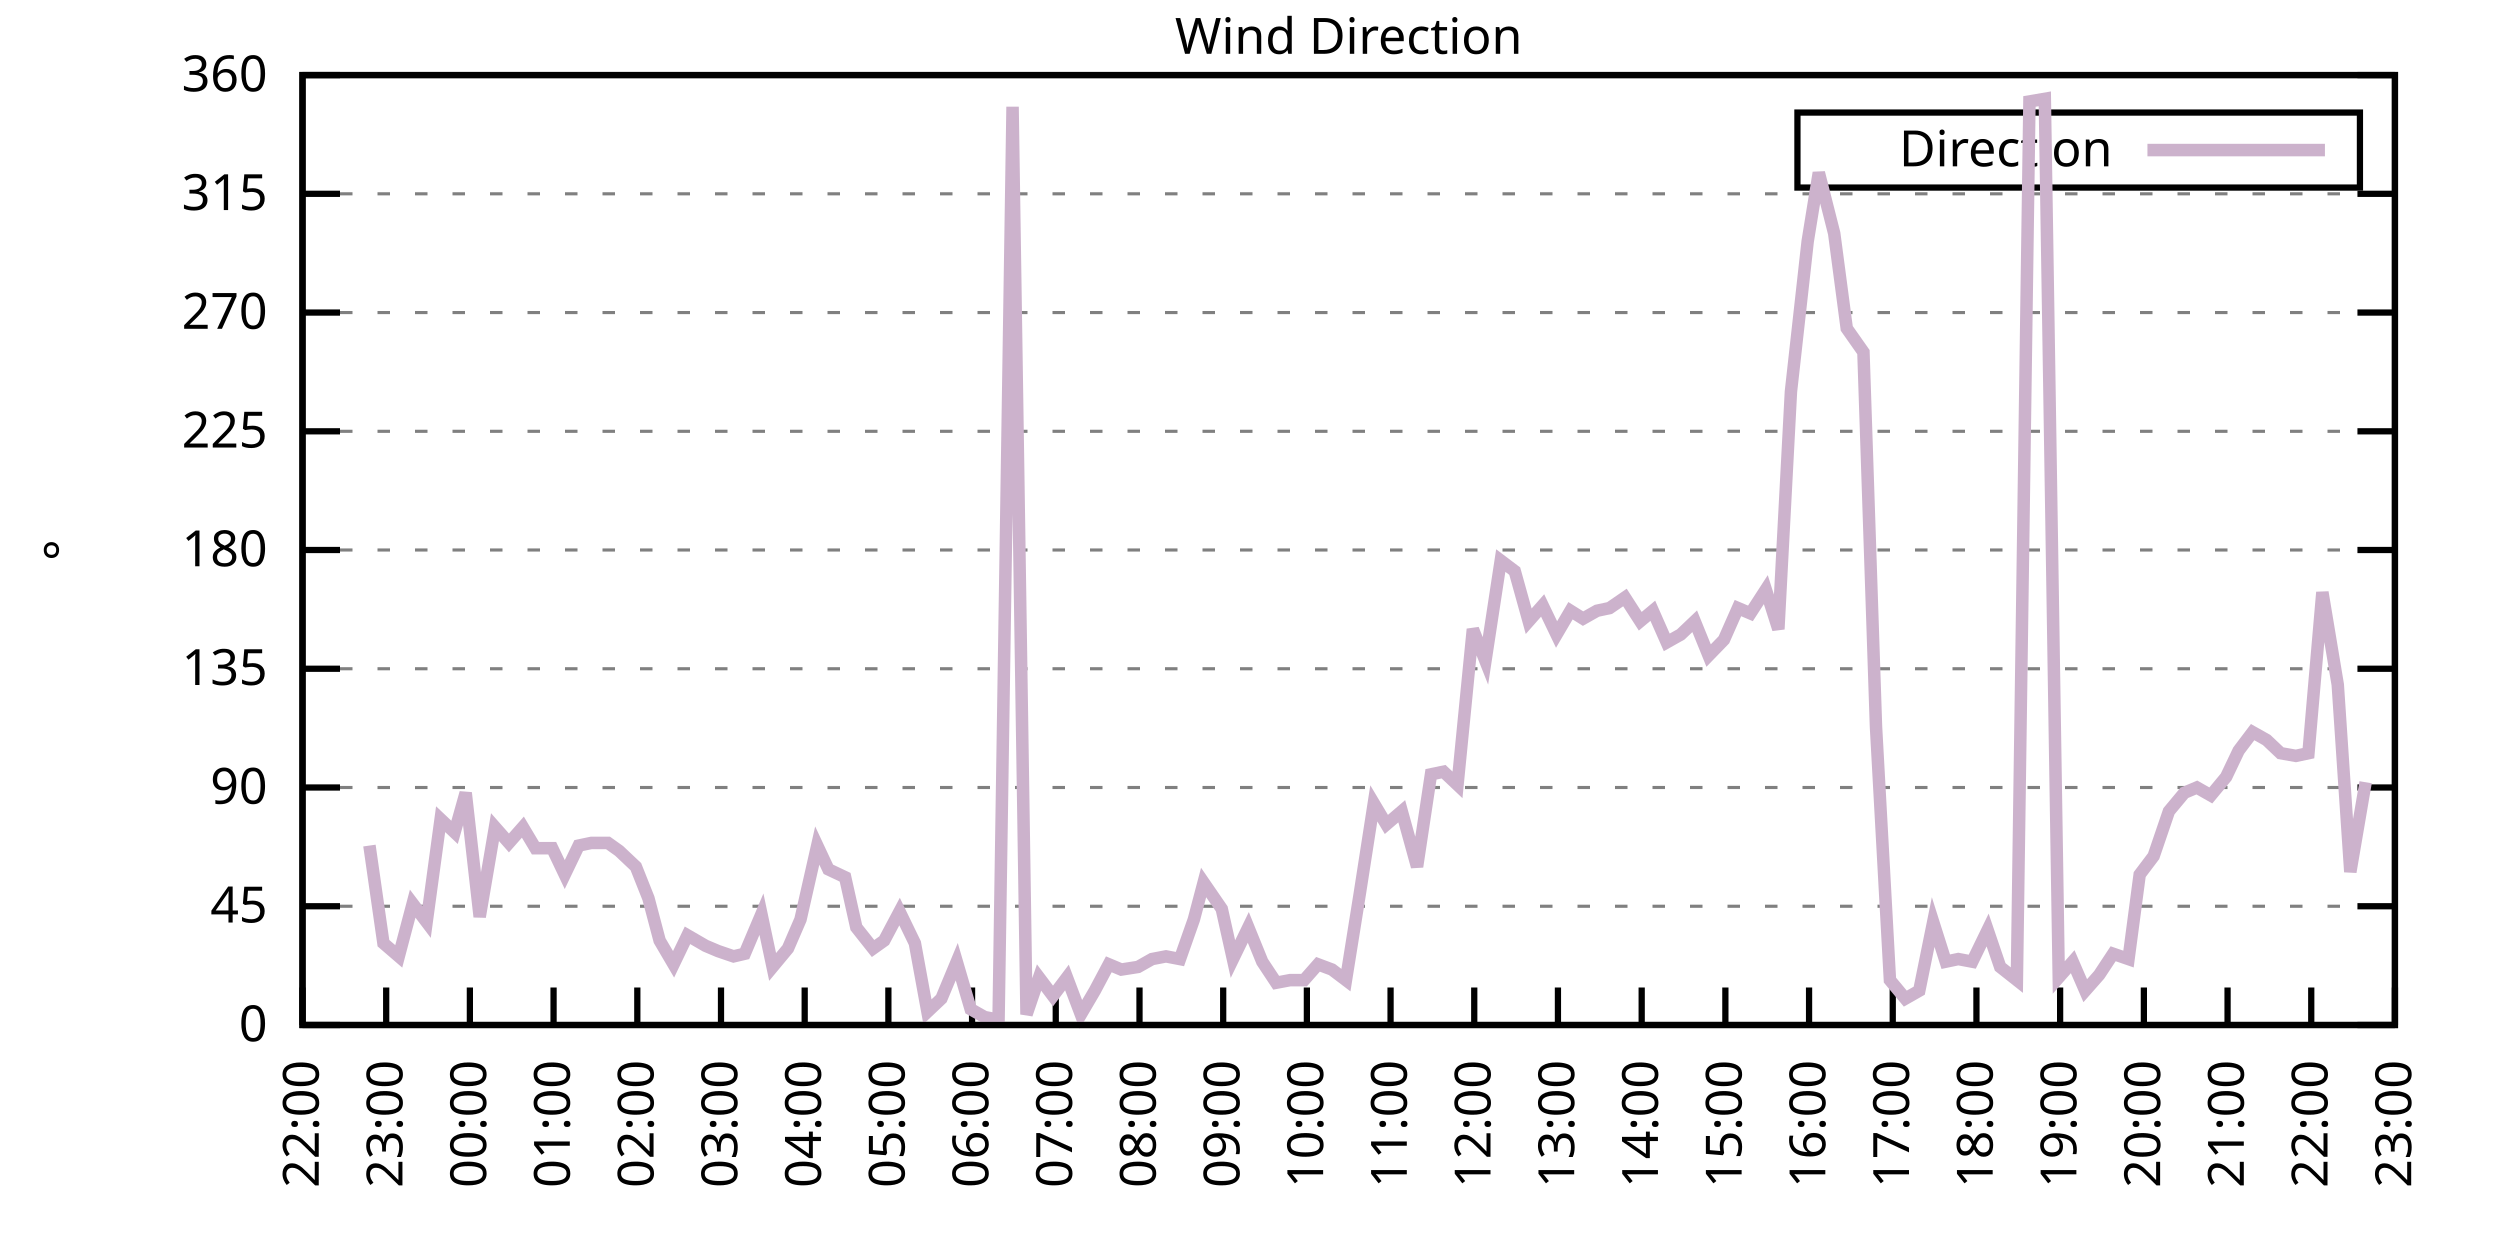
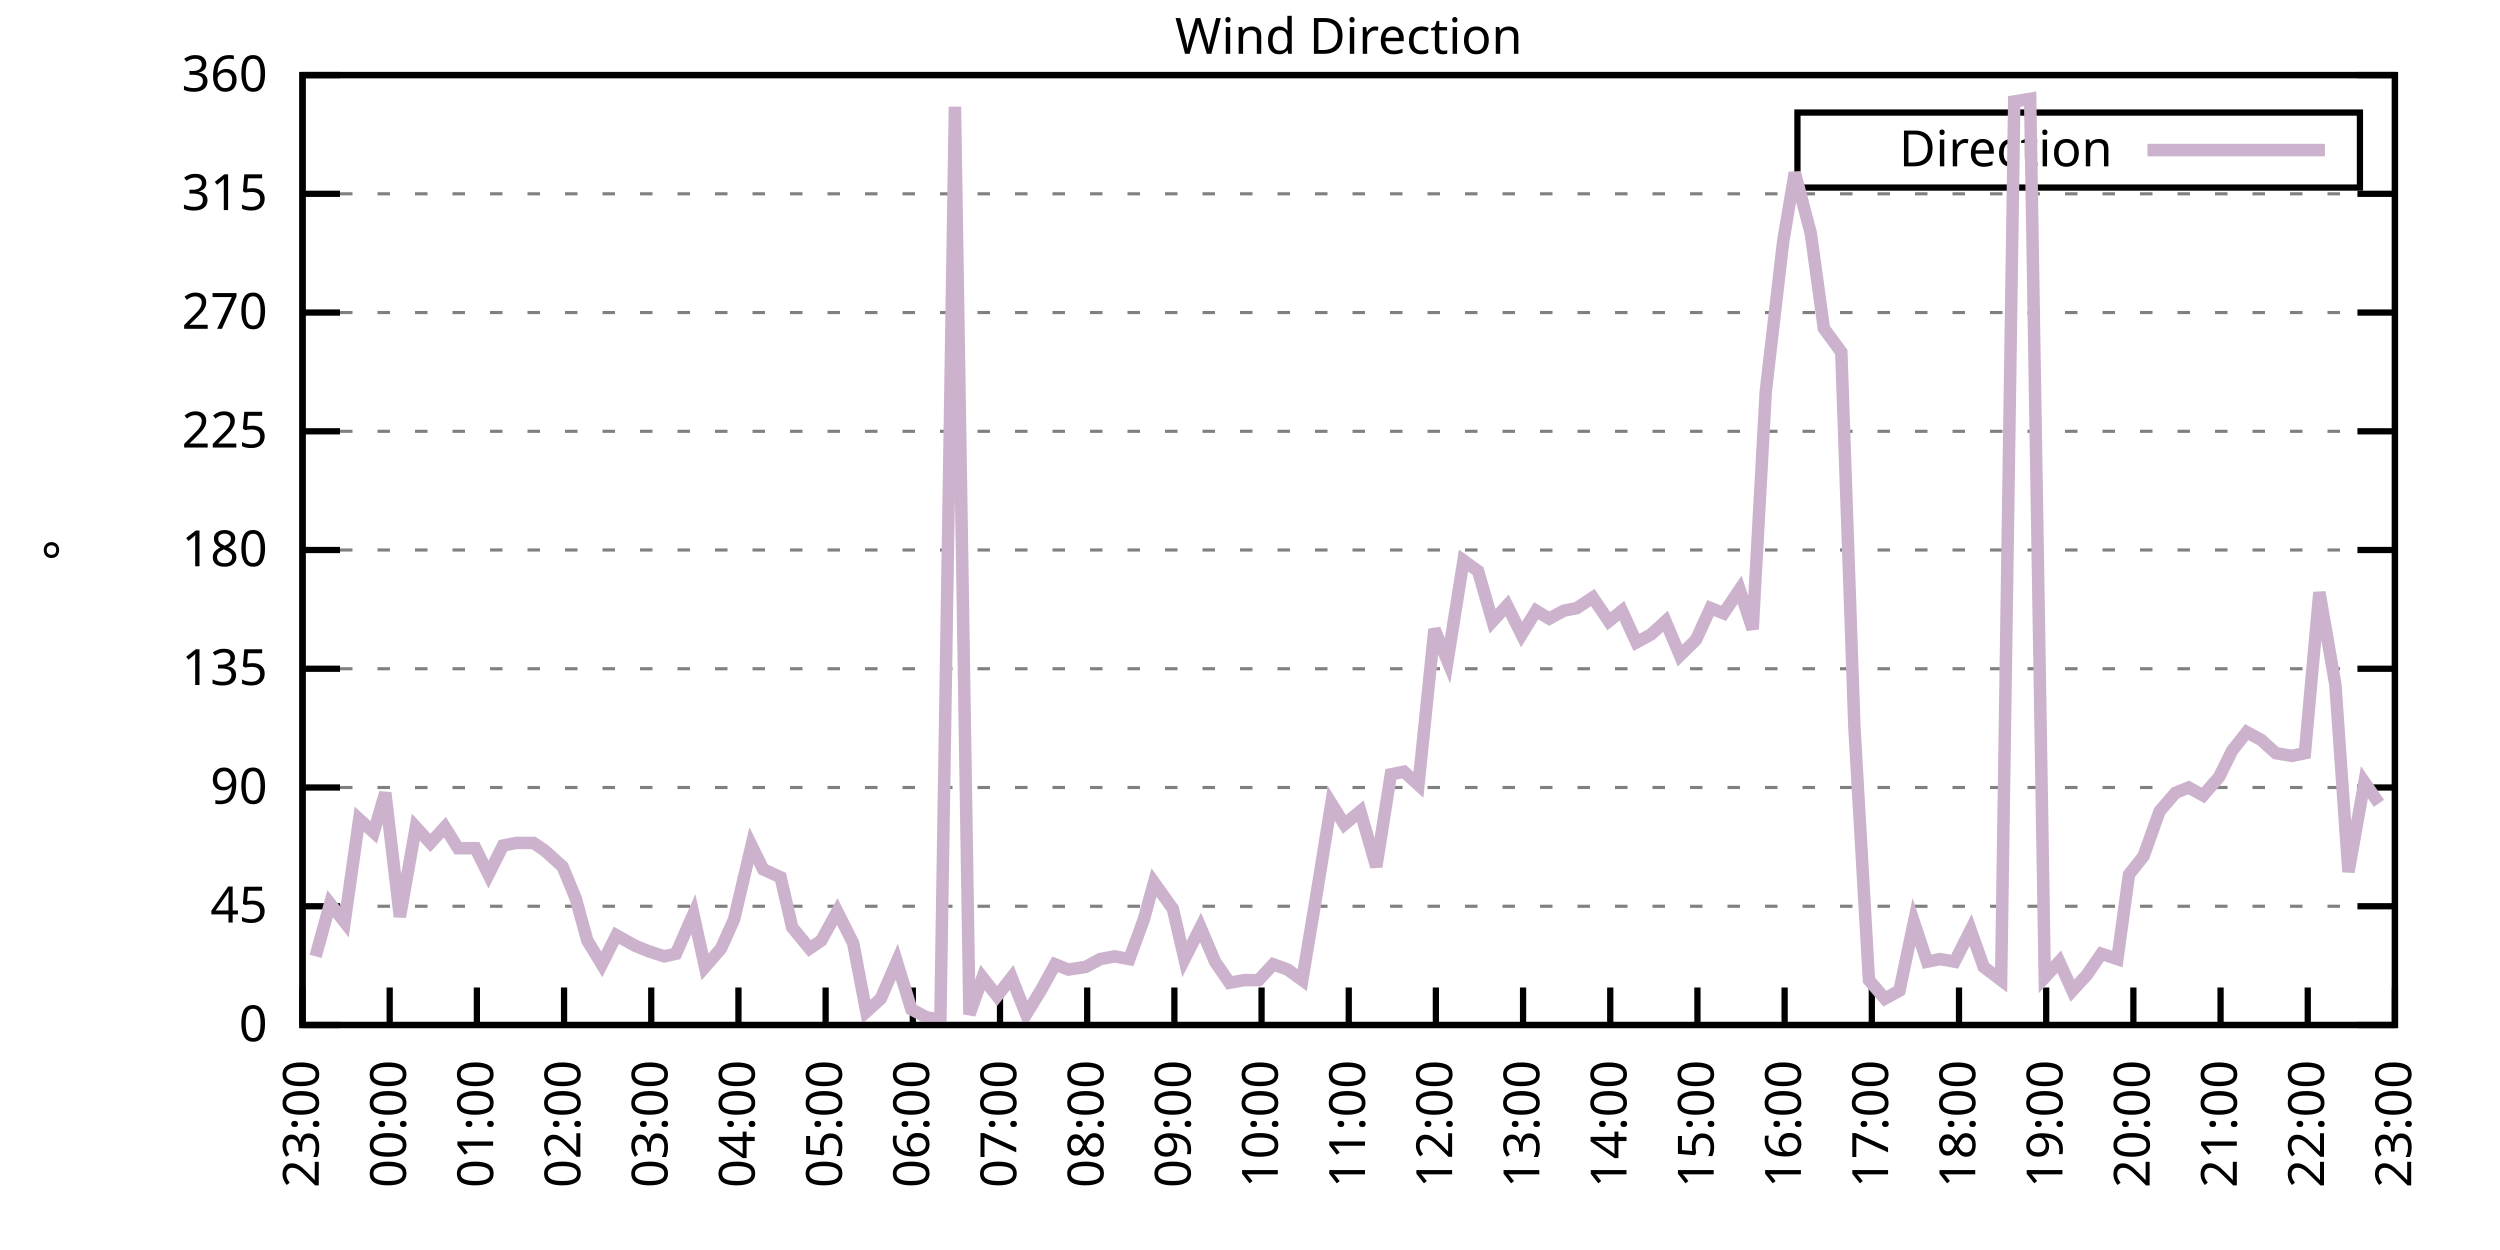
<svg xmlns="http://www.w3.org/2000/svg" xmlns:xlink="http://www.w3.org/1999/xlink" width="400" height="200" viewBox="0 0 400 200">
  <g id="gnuplot_canvas">
    <rect x="0" y="0" width="400" height="200" fill="none" />
    <defs>
      <circle id="gpDot" r="0.5" stroke-width="0.5" stroke="currentColor" />
      <path id="gpPt0" stroke-width="0.333" stroke="currentColor" d="M-1,0 h2 M0,-1 v2" />
      <path id="gpPt1" stroke-width="0.333" stroke="currentColor" d="M-1,-1 L1,1 M1,-1 L-1,1" />
      <path id="gpPt2" stroke-width="0.333" stroke="currentColor" d="M-1,0 L1,0 M0,-1 L0,1 M-1,-1 L1,1 M-1,1 L1,-1" />
      <rect id="gpPt3" stroke-width="0.333" stroke="currentColor" x="-1" y="-1" width="2" height="2" />
      <rect id="gpPt4" stroke-width="0.333" stroke="currentColor" fill="currentColor" x="-1" y="-1" width="2" height="2" />
      <circle id="gpPt5" stroke-width="0.333" stroke="currentColor" cx="0" cy="0" r="1" />
      <use xlink:href="#gpPt5" id="gpPt6" fill="currentColor" stroke="none" />
      <path id="gpPt7" stroke-width="0.333" stroke="currentColor" d="M0,-1.33 L-1.33,0.67 L1.33,0.67 z" />
      <use xlink:href="#gpPt7" id="gpPt8" fill="currentColor" stroke="none" />
      <use xlink:href="#gpPt7" id="gpPt9" stroke="currentColor" transform="rotate(180)" />
      <use xlink:href="#gpPt9" id="gpPt10" fill="currentColor" stroke="none" />
      <use xlink:href="#gpPt3" id="gpPt11" stroke="currentColor" transform="rotate(45)" />
      <use xlink:href="#gpPt11" id="gpPt12" fill="currentColor" stroke="none" />
      <path id="gpPt13" stroke-width="0.333" stroke="currentColor" d="M0,1.330 L1.265,0.411 L0.782,-1.067 L-0.782,-1.076 L-1.265,0.411 z" />
      <use xlink:href="#gpPt13" id="gpPt14" fill="currentColor" stroke="none" />
      <filter id="textbox" filterUnits="objectBoundingBox" x="0" y="0" height="1" width="1">
        <feFlood flood-color="white" flood-opacity="1" result="bgnd" />
        <feComposite in="SourceGraphic" in2="bgnd" operator="atop" />
      </filter>
      <filter id="greybox" filterUnits="objectBoundingBox" x="0" y="0" height="1" width="1">
        <feFlood flood-color="lightgrey" flood-opacity="1" result="grey" />
        <feComposite in="SourceGraphic" in2="grey" operator="atop" />
      </filter>
    </defs>
    <g fill="none" color="white" stroke="currentColor" stroke-width="1.00" stroke-linecap="butt" stroke-linejoin="miter">
</g>
    <g fill="none" color="black" stroke="currentColor" stroke-width="1.00" stroke-linecap="butt" stroke-linejoin="miter">
      <g stroke="none" shape-rendering="crispEdges">
        <polygon fill="rgb(255, 255, 255)" points="48.40,164.00 383.18,164.00 383.18,12.02 48.40,12.02 " />
      </g>
    </g>
    <g fill="none" color="black" stroke="currentColor" stroke-width="1.00" stroke-linecap="butt" stroke-linejoin="miter">
</g>
    <g fill="none" color="black" stroke="black" stroke-width="0.50" stroke-linecap="butt" stroke-linejoin="miter">
</g>
    <g fill="none" color="gray" stroke="currentColor" stroke-width="0.50" stroke-linecap="butt" stroke-linejoin="miter">
      <path stroke="gray" stroke-dasharray="2,4" class="gridline" d="M48.40,164.00 L383.19,164.00  " />
    </g>
    <g fill="none" color="gray" stroke="gray" stroke-width="1.00" stroke-linecap="butt" stroke-linejoin="miter">
</g>
    <g fill="none" color="black" stroke="currentColor" stroke-width="1.00" stroke-linecap="butt" stroke-linejoin="miter">
      <path stroke="black" d="M48.40,164.00 L54.40,164.00 M383.19,164.00 L377.19,164.00  " />
      <g transform="translate(42.80,166.60)" stroke="none" fill="black" font-family="Sans" font-size="8.00" text-anchor="end">
        <text>
          <tspan font-family="Sans"> 0</tspan>
        </text>
      </g>
    </g>
    <g fill="none" color="black" stroke="currentColor" stroke-width="1.00" stroke-linecap="butt" stroke-linejoin="miter">
</g>
    <g fill="none" color="black" stroke="black" stroke-width="0.50" stroke-linecap="butt" stroke-linejoin="miter">
</g>
    <g fill="none" color="gray" stroke="currentColor" stroke-width="0.50" stroke-linecap="butt" stroke-linejoin="miter">
      <path stroke="gray" stroke-dasharray="2,4" class="gridline" d="M48.40,145.00 L383.19,145.00  " />
    </g>
    <g fill="none" color="gray" stroke="gray" stroke-width="1.00" stroke-linecap="butt" stroke-linejoin="miter">
</g>
    <g fill="none" color="black" stroke="currentColor" stroke-width="1.00" stroke-linecap="butt" stroke-linejoin="miter">
      <path stroke="black" d="M48.40,145.00 L54.40,145.00 M383.19,145.00 L377.19,145.00  " />
      <g transform="translate(42.80,147.60)" stroke="none" fill="black" font-family="Sans" font-size="8.00" text-anchor="end">
        <text>
          <tspan font-family="Sans"> 45</tspan>
        </text>
      </g>
    </g>
    <g fill="none" color="black" stroke="currentColor" stroke-width="1.00" stroke-linecap="butt" stroke-linejoin="miter">
</g>
    <g fill="none" color="black" stroke="black" stroke-width="0.50" stroke-linecap="butt" stroke-linejoin="miter">
</g>
    <g fill="none" color="gray" stroke="currentColor" stroke-width="0.50" stroke-linecap="butt" stroke-linejoin="miter">
      <path stroke="gray" stroke-dasharray="2,4" class="gridline" d="M48.40,126.00 L383.19,126.00  " />
    </g>
    <g fill="none" color="gray" stroke="gray" stroke-width="1.00" stroke-linecap="butt" stroke-linejoin="miter">
</g>
    <g fill="none" color="black" stroke="currentColor" stroke-width="1.00" stroke-linecap="butt" stroke-linejoin="miter">
      <path stroke="black" d="M48.40,126.00 L54.40,126.00 M383.19,126.00 L377.19,126.00  " />
      <g transform="translate(42.80,128.60)" stroke="none" fill="black" font-family="Sans" font-size="8.00" text-anchor="end">
        <text>
          <tspan font-family="Sans"> 90</tspan>
        </text>
      </g>
    </g>
    <g fill="none" color="black" stroke="currentColor" stroke-width="1.00" stroke-linecap="butt" stroke-linejoin="miter">
</g>
    <g fill="none" color="black" stroke="black" stroke-width="0.50" stroke-linecap="butt" stroke-linejoin="miter">
</g>
    <g fill="none" color="gray" stroke="currentColor" stroke-width="0.50" stroke-linecap="butt" stroke-linejoin="miter">
      <path stroke="gray" stroke-dasharray="2,4" class="gridline" d="M48.40,107.00 L383.19,107.00  " />
    </g>
    <g fill="none" color="gray" stroke="gray" stroke-width="1.00" stroke-linecap="butt" stroke-linejoin="miter">
</g>
    <g fill="none" color="black" stroke="currentColor" stroke-width="1.00" stroke-linecap="butt" stroke-linejoin="miter">
      <path stroke="black" d="M48.40,107.00 L54.40,107.00 M383.19,107.00 L377.19,107.00  " />
      <g transform="translate(42.80,109.60)" stroke="none" fill="black" font-family="Sans" font-size="8.00" text-anchor="end">
        <text>
          <tspan font-family="Sans"> 135</tspan>
        </text>
      </g>
    </g>
    <g fill="none" color="black" stroke="currentColor" stroke-width="1.00" stroke-linecap="butt" stroke-linejoin="miter">
</g>
    <g fill="none" color="black" stroke="black" stroke-width="0.50" stroke-linecap="butt" stroke-linejoin="miter">
</g>
    <g fill="none" color="gray" stroke="currentColor" stroke-width="0.50" stroke-linecap="butt" stroke-linejoin="miter">
      <path stroke="gray" stroke-dasharray="2,4" class="gridline" d="M48.40,88.00 L383.19,88.00  " />
    </g>
    <g fill="none" color="gray" stroke="gray" stroke-width="1.00" stroke-linecap="butt" stroke-linejoin="miter">
</g>
    <g fill="none" color="black" stroke="currentColor" stroke-width="1.00" stroke-linecap="butt" stroke-linejoin="miter">
      <path stroke="black" d="M48.40,88.00 L54.40,88.00 M383.19,88.00 L377.19,88.00  " />
      <g transform="translate(42.80,90.60)" stroke="none" fill="black" font-family="Sans" font-size="8.00" text-anchor="end">
        <text>
          <tspan font-family="Sans"> 180</tspan>
        </text>
      </g>
    </g>
    <g fill="none" color="black" stroke="currentColor" stroke-width="1.00" stroke-linecap="butt" stroke-linejoin="miter">
</g>
    <g fill="none" color="black" stroke="black" stroke-width="0.50" stroke-linecap="butt" stroke-linejoin="miter">
</g>
    <g fill="none" color="gray" stroke="currentColor" stroke-width="0.50" stroke-linecap="butt" stroke-linejoin="miter">
      <path stroke="gray" stroke-dasharray="2,4" class="gridline" d="M48.40,69.01 L383.19,69.01  " />
    </g>
    <g fill="none" color="gray" stroke="gray" stroke-width="1.00" stroke-linecap="butt" stroke-linejoin="miter">
</g>
    <g fill="none" color="black" stroke="currentColor" stroke-width="1.00" stroke-linecap="butt" stroke-linejoin="miter">
      <path stroke="black" d="M48.40,69.01 L54.40,69.01 M383.19,69.01 L377.19,69.01  " />
      <g transform="translate(42.80,71.61)" stroke="none" fill="black" font-family="Sans" font-size="8.00" text-anchor="end">
        <text>
          <tspan font-family="Sans"> 225</tspan>
        </text>
      </g>
    </g>
    <g fill="none" color="black" stroke="currentColor" stroke-width="1.00" stroke-linecap="butt" stroke-linejoin="miter">
</g>
    <g fill="none" color="black" stroke="black" stroke-width="0.50" stroke-linecap="butt" stroke-linejoin="miter">
</g>
    <g fill="none" color="gray" stroke="currentColor" stroke-width="0.50" stroke-linecap="butt" stroke-linejoin="miter">
      <path stroke="gray" stroke-dasharray="2,4" class="gridline" d="M48.40,50.01 L383.19,50.01  " />
    </g>
    <g fill="none" color="gray" stroke="gray" stroke-width="1.00" stroke-linecap="butt" stroke-linejoin="miter">
</g>
    <g fill="none" color="black" stroke="currentColor" stroke-width="1.00" stroke-linecap="butt" stroke-linejoin="miter">
      <path stroke="black" d="M48.40,50.01 L54.40,50.01 M383.19,50.01 L377.19,50.01  " />
      <g transform="translate(42.80,52.61)" stroke="none" fill="black" font-family="Sans" font-size="8.00" text-anchor="end">
        <text>
          <tspan font-family="Sans"> 270</tspan>
        </text>
      </g>
    </g>
    <g fill="none" color="black" stroke="currentColor" stroke-width="1.00" stroke-linecap="butt" stroke-linejoin="miter">
</g>
    <g fill="none" color="black" stroke="black" stroke-width="0.50" stroke-linecap="butt" stroke-linejoin="miter">
</g>
    <g fill="none" color="gray" stroke="currentColor" stroke-width="0.50" stroke-linecap="butt" stroke-linejoin="miter">
      <path stroke="gray" stroke-dasharray="2,4" class="gridline" d="M48.40,31.01 L383.19,31.01  " />
    </g>
    <g fill="none" color="gray" stroke="gray" stroke-width="1.00" stroke-linecap="butt" stroke-linejoin="miter">
</g>
    <g fill="none" color="black" stroke="currentColor" stroke-width="1.00" stroke-linecap="butt" stroke-linejoin="miter">
      <path stroke="black" d="M48.40,31.01 L54.40,31.01 M383.19,31.01 L377.19,31.01  " />
      <g transform="translate(42.80,33.61)" stroke="none" fill="black" font-family="Sans" font-size="8.00" text-anchor="end">
        <text>
          <tspan font-family="Sans"> 315</tspan>
        </text>
      </g>
    </g>
    <g fill="none" color="black" stroke="currentColor" stroke-width="1.00" stroke-linecap="butt" stroke-linejoin="miter">
</g>
    <g fill="none" color="black" stroke="black" stroke-width="0.50" stroke-linecap="butt" stroke-linejoin="miter">
</g>
    <g fill="none" color="gray" stroke="currentColor" stroke-width="0.50" stroke-linecap="butt" stroke-linejoin="miter">
      <path stroke="gray" stroke-dasharray="2,4" class="gridline" d="M48.40,12.01 L383.19,12.01  " />
    </g>
    <g fill="none" color="gray" stroke="gray" stroke-width="1.00" stroke-linecap="butt" stroke-linejoin="miter">
</g>
    <g fill="none" color="black" stroke="currentColor" stroke-width="1.00" stroke-linecap="butt" stroke-linejoin="miter">
      <path stroke="black" d="M48.40,12.01 L54.40,12.01 M383.19,12.01 L377.19,12.01  " />
      <g transform="translate(42.80,14.61)" stroke="none" fill="black" font-family="Sans" font-size="8.00" text-anchor="end">
        <text>
          <tspan font-family="Sans"> 360</tspan>
        </text>
      </g>
    </g>
    <g fill="none" color="black" stroke="currentColor" stroke-width="1.00" stroke-linecap="butt" stroke-linejoin="miter">
      <path stroke="black" d="M48.40,164.00 L48.40,158.00  " />
      <g transform="translate(51.00,169.60) rotate(270.00)" stroke="none" fill="black" font-family="Sans" font-size="8.00" text-anchor="end">
        <text>
-           <tspan font-family="Sans">22:00</tspan>
-         </text>
-       </g>
-     </g>
-     <g fill="none" color="black" stroke="currentColor" stroke-width="1.00" stroke-linecap="butt" stroke-linejoin="miter">
-       <path stroke="black" d="M61.79,164.00 L61.79,158.00  " />
-       <g transform="translate(64.39,169.60) rotate(270.00)" stroke="none" fill="black" font-family="Sans" font-size="8.00" text-anchor="end">
-         <text>
          <tspan font-family="Sans">23:00</tspan>
        </text>
      </g>
    </g>
    <g fill="none" color="black" stroke="currentColor" stroke-width="1.00" stroke-linecap="butt" stroke-linejoin="miter">
-       <path stroke="black" d="M75.18,164.00 L75.18,158.00  " />
-       <g transform="translate(77.78,169.60) rotate(270.00)" stroke="none" fill="black" font-family="Sans" font-size="8.00" text-anchor="end">
+       <path stroke="black" d="M62.35,164.00 L62.35,158.00  " />
+       <g transform="translate(64.95,169.60) rotate(270.00)" stroke="none" fill="black" font-family="Sans" font-size="8.00" text-anchor="end">
        <text>
          <tspan font-family="Sans">00:00</tspan>
        </text>
      </g>
    </g>
    <g fill="none" color="black" stroke="currentColor" stroke-width="1.00" stroke-linecap="butt" stroke-linejoin="miter">
-       <path stroke="black" d="M88.57,164.00 L88.57,158.00  " />
-       <g transform="translate(91.17,169.60) rotate(270.00)" stroke="none" fill="black" font-family="Sans" font-size="8.00" text-anchor="end">
+       <path stroke="black" d="M76.30,164.00 L76.30,158.00  " />
+       <g transform="translate(78.90,169.60) rotate(270.00)" stroke="none" fill="black" font-family="Sans" font-size="8.00" text-anchor="end">
        <text>
          <tspan font-family="Sans">01:00</tspan>
        </text>
      </g>
    </g>
    <g fill="none" color="black" stroke="currentColor" stroke-width="1.00" stroke-linecap="butt" stroke-linejoin="miter">
-       <path stroke="black" d="M101.97,164.00 L101.97,158.00  " />
-       <g transform="translate(104.57,169.60) rotate(270.00)" stroke="none" fill="black" font-family="Sans" font-size="8.00" text-anchor="end">
+       <path stroke="black" d="M90.25,164.00 L90.25,158.00  " />
+       <g transform="translate(92.85,169.60) rotate(270.00)" stroke="none" fill="black" font-family="Sans" font-size="8.00" text-anchor="end">
        <text>
          <tspan font-family="Sans">02:00</tspan>
        </text>
      </g>
    </g>
    <g fill="none" color="black" stroke="currentColor" stroke-width="1.00" stroke-linecap="butt" stroke-linejoin="miter">
-       <path stroke="black" d="M115.36,164.00 L115.36,158.00  " />
-       <g transform="translate(117.96,169.60) rotate(270.00)" stroke="none" fill="black" font-family="Sans" font-size="8.00" text-anchor="end">
+       <path stroke="black" d="M104.20,164.00 L104.20,158.00  " />
+       <g transform="translate(106.80,169.60) rotate(270.00)" stroke="none" fill="black" font-family="Sans" font-size="8.00" text-anchor="end">
        <text>
          <tspan font-family="Sans">03:00</tspan>
        </text>
      </g>
    </g>
    <g fill="none" color="black" stroke="currentColor" stroke-width="1.00" stroke-linecap="butt" stroke-linejoin="miter">
-       <path stroke="black" d="M128.75,164.00 L128.75,158.00  " />
-       <g transform="translate(131.35,169.60) rotate(270.00)" stroke="none" fill="black" font-family="Sans" font-size="8.00" text-anchor="end">
+       <path stroke="black" d="M118.15,164.00 L118.15,158.00  " />
+       <g transform="translate(120.75,169.60) rotate(270.00)" stroke="none" fill="black" font-family="Sans" font-size="8.00" text-anchor="end">
        <text>
          <tspan font-family="Sans">04:00</tspan>
        </text>
      </g>
    </g>
    <g fill="none" color="black" stroke="currentColor" stroke-width="1.00" stroke-linecap="butt" stroke-linejoin="miter">
-       <path stroke="black" d="M142.14,164.00 L142.14,158.00  " />
-       <g transform="translate(144.74,169.60) rotate(270.00)" stroke="none" fill="black" font-family="Sans" font-size="8.00" text-anchor="end">
+       <path stroke="black" d="M132.10,164.00 L132.10,158.00  " />
+       <g transform="translate(134.70,169.60) rotate(270.00)" stroke="none" fill="black" font-family="Sans" font-size="8.00" text-anchor="end">
        <text>
          <tspan font-family="Sans">05:00</tspan>
        </text>
      </g>
    </g>
    <g fill="none" color="black" stroke="currentColor" stroke-width="1.00" stroke-linecap="butt" stroke-linejoin="miter">
-       <path stroke="black" d="M155.53,164.00 L155.53,158.00  " />
-       <g transform="translate(158.13,169.60) rotate(270.00)" stroke="none" fill="black" font-family="Sans" font-size="8.00" text-anchor="end">
+       <path stroke="black" d="M146.05,164.00 L146.05,158.00  " />
+       <g transform="translate(148.65,169.60) rotate(270.00)" stroke="none" fill="black" font-family="Sans" font-size="8.00" text-anchor="end">
        <text>
          <tspan font-family="Sans">06:00</tspan>
        </text>
      </g>
    </g>
    <g fill="none" color="black" stroke="currentColor" stroke-width="1.00" stroke-linecap="butt" stroke-linejoin="miter">
-       <path stroke="black" d="M168.92,164.00 L168.92,158.00  " />
-       <g transform="translate(171.52,169.60) rotate(270.00)" stroke="none" fill="black" font-family="Sans" font-size="8.00" text-anchor="end">
+       <path stroke="black" d="M160.00,164.00 L160.00,158.00  " />
+       <g transform="translate(162.60,169.60) rotate(270.00)" stroke="none" fill="black" font-family="Sans" font-size="8.00" text-anchor="end">
        <text>
          <tspan font-family="Sans">07:00</tspan>
        </text>
      </g>
    </g>
    <g fill="none" color="black" stroke="currentColor" stroke-width="1.00" stroke-linecap="butt" stroke-linejoin="miter">
-       <path stroke="black" d="M182.32,164.00 L182.32,158.00  " />
-       <g transform="translate(184.92,169.60) rotate(270.00)" stroke="none" fill="black" font-family="Sans" font-size="8.00" text-anchor="end">
+       <path stroke="black" d="M173.95,164.00 L173.95,158.00  " />
+       <g transform="translate(176.55,169.60) rotate(270.00)" stroke="none" fill="black" font-family="Sans" font-size="8.00" text-anchor="end">
        <text>
          <tspan font-family="Sans">08:00</tspan>
        </text>
      </g>
    </g>
    <g fill="none" color="black" stroke="currentColor" stroke-width="1.00" stroke-linecap="butt" stroke-linejoin="miter">
-       <path stroke="black" d="M195.71,164.00 L195.71,158.00  " />
-       <g transform="translate(198.31,169.60) rotate(270.00)" stroke="none" fill="black" font-family="Sans" font-size="8.00" text-anchor="end">
+       <path stroke="black" d="M187.90,164.00 L187.90,158.00  " />
+       <g transform="translate(190.50,169.60) rotate(270.00)" stroke="none" fill="black" font-family="Sans" font-size="8.00" text-anchor="end">
        <text>
          <tspan font-family="Sans">09:00</tspan>
        </text>
      </g>
    </g>
    <g fill="none" color="black" stroke="currentColor" stroke-width="1.00" stroke-linecap="butt" stroke-linejoin="miter">
-       <path stroke="black" d="M209.10,164.00 L209.10,158.00  " />
-       <g transform="translate(211.70,169.60) rotate(270.00)" stroke="none" fill="black" font-family="Sans" font-size="8.00" text-anchor="end">
+       <path stroke="black" d="M201.85,164.00 L201.85,158.00  " />
+       <g transform="translate(204.45,169.60) rotate(270.00)" stroke="none" fill="black" font-family="Sans" font-size="8.00" text-anchor="end">
        <text>
          <tspan font-family="Sans">10:00</tspan>
        </text>
      </g>
    </g>
    <g fill="none" color="black" stroke="currentColor" stroke-width="1.00" stroke-linecap="butt" stroke-linejoin="miter">
-       <path stroke="black" d="M222.49,164.00 L222.49,158.00  " />
-       <g transform="translate(225.09,169.60) rotate(270.00)" stroke="none" fill="black" font-family="Sans" font-size="8.00" text-anchor="end">
+       <path stroke="black" d="M215.80,164.00 L215.80,158.00  " />
+       <g transform="translate(218.40,169.60) rotate(270.00)" stroke="none" fill="black" font-family="Sans" font-size="8.00" text-anchor="end">
        <text>
          <tspan font-family="Sans">11:00</tspan>
        </text>
      </g>
    </g>
    <g fill="none" color="black" stroke="currentColor" stroke-width="1.00" stroke-linecap="butt" stroke-linejoin="miter">
-       <path stroke="black" d="M235.88,164.00 L235.88,158.00  " />
-       <g transform="translate(238.48,169.60) rotate(270.00)" stroke="none" fill="black" font-family="Sans" font-size="8.00" text-anchor="end">
+       <path stroke="black" d="M229.74,164.00 L229.74,158.00  " />
+       <g transform="translate(232.34,169.60) rotate(270.00)" stroke="none" fill="black" font-family="Sans" font-size="8.00" text-anchor="end">
        <text>
          <tspan font-family="Sans">12:00</tspan>
        </text>
      </g>
    </g>
    <g fill="none" color="black" stroke="currentColor" stroke-width="1.00" stroke-linecap="butt" stroke-linejoin="miter">
-       <path stroke="black" d="M249.27,164.00 L249.27,158.00  " />
-       <g transform="translate(251.87,169.60) rotate(270.00)" stroke="none" fill="black" font-family="Sans" font-size="8.00" text-anchor="end">
+       <path stroke="black" d="M243.69,164.00 L243.69,158.00  " />
+       <g transform="translate(246.29,169.60) rotate(270.00)" stroke="none" fill="black" font-family="Sans" font-size="8.00" text-anchor="end">
        <text>
          <tspan font-family="Sans">13:00</tspan>
        </text>
      </g>
    </g>
    <g fill="none" color="black" stroke="currentColor" stroke-width="1.00" stroke-linecap="butt" stroke-linejoin="miter">
-       <path stroke="black" d="M262.67,164.00 L262.67,158.00  " />
-       <g transform="translate(265.27,169.60) rotate(270.00)" stroke="none" fill="black" font-family="Sans" font-size="8.00" text-anchor="end">
+       <path stroke="black" d="M257.64,164.00 L257.64,158.00  " />
+       <g transform="translate(260.24,169.60) rotate(270.00)" stroke="none" fill="black" font-family="Sans" font-size="8.00" text-anchor="end">
        <text>
          <tspan font-family="Sans">14:00</tspan>
        </text>
      </g>
    </g>
    <g fill="none" color="black" stroke="currentColor" stroke-width="1.00" stroke-linecap="butt" stroke-linejoin="miter">
-       <path stroke="black" d="M276.06,164.00 L276.06,158.00  " />
-       <g transform="translate(278.66,169.60) rotate(270.00)" stroke="none" fill="black" font-family="Sans" font-size="8.00" text-anchor="end">
+       <path stroke="black" d="M271.59,164.00 L271.59,158.00  " />
+       <g transform="translate(274.19,169.60) rotate(270.00)" stroke="none" fill="black" font-family="Sans" font-size="8.00" text-anchor="end">
        <text>
          <tspan font-family="Sans">15:00</tspan>
        </text>
      </g>
    </g>
    <g fill="none" color="black" stroke="currentColor" stroke-width="1.00" stroke-linecap="butt" stroke-linejoin="miter">
-       <path stroke="black" d="M289.45,164.00 L289.45,158.00  " />
-       <g transform="translate(292.05,169.60) rotate(270.00)" stroke="none" fill="black" font-family="Sans" font-size="8.00" text-anchor="end">
+       <path stroke="black" d="M285.54,164.00 L285.54,158.00  " />
+       <g transform="translate(288.14,169.60) rotate(270.00)" stroke="none" fill="black" font-family="Sans" font-size="8.00" text-anchor="end">
        <text>
          <tspan font-family="Sans">16:00</tspan>
        </text>
      </g>
    </g>
    <g fill="none" color="black" stroke="currentColor" stroke-width="1.00" stroke-linecap="butt" stroke-linejoin="miter">
-       <path stroke="black" d="M302.84,164.00 L302.84,158.00  " />
-       <g transform="translate(305.44,169.60) rotate(270.00)" stroke="none" fill="black" font-family="Sans" font-size="8.00" text-anchor="end">
+       <path stroke="black" d="M299.49,164.00 L299.49,158.00  " />
+       <g transform="translate(302.09,169.60) rotate(270.00)" stroke="none" fill="black" font-family="Sans" font-size="8.00" text-anchor="end">
        <text>
          <tspan font-family="Sans">17:00</tspan>
        </text>
      </g>
    </g>
    <g fill="none" color="black" stroke="currentColor" stroke-width="1.00" stroke-linecap="butt" stroke-linejoin="miter">
-       <path stroke="black" d="M316.23,164.00 L316.23,158.00  " />
-       <g transform="translate(318.83,169.60) rotate(270.00)" stroke="none" fill="black" font-family="Sans" font-size="8.00" text-anchor="end">
+       <path stroke="black" d="M313.44,164.00 L313.44,158.00  " />
+       <g transform="translate(316.04,169.60) rotate(270.00)" stroke="none" fill="black" font-family="Sans" font-size="8.00" text-anchor="end">
        <text>
          <tspan font-family="Sans">18:00</tspan>
        </text>
      </g>
    </g>
    <g fill="none" color="black" stroke="currentColor" stroke-width="1.00" stroke-linecap="butt" stroke-linejoin="miter">
-       <path stroke="black" d="M329.62,164.00 L329.62,158.00  " />
-       <g transform="translate(332.22,169.60) rotate(270.00)" stroke="none" fill="black" font-family="Sans" font-size="8.00" text-anchor="end">
+       <path stroke="black" d="M327.39,164.00 L327.39,158.00  " />
+       <g transform="translate(329.99,169.60) rotate(270.00)" stroke="none" fill="black" font-family="Sans" font-size="8.00" text-anchor="end">
        <text>
          <tspan font-family="Sans">19:00</tspan>
        </text>
      </g>
    </g>
    <g fill="none" color="black" stroke="currentColor" stroke-width="1.00" stroke-linecap="butt" stroke-linejoin="miter">
-       <path stroke="black" d="M343.02,164.00 L343.02,158.00  " />
-       <g transform="translate(345.62,169.60) rotate(270.00)" stroke="none" fill="black" font-family="Sans" font-size="8.00" text-anchor="end">
+       <path stroke="black" d="M341.34,164.00 L341.34,158.00  " />
+       <g transform="translate(343.94,169.60) rotate(270.00)" stroke="none" fill="black" font-family="Sans" font-size="8.00" text-anchor="end">
        <text>
          <tspan font-family="Sans">20:00</tspan>
        </text>
      </g>
    </g>
    <g fill="none" color="black" stroke="currentColor" stroke-width="1.00" stroke-linecap="butt" stroke-linejoin="miter">
-       <path stroke="black" d="M356.41,164.00 L356.41,158.00  " />
-       <g transform="translate(359.01,169.60) rotate(270.00)" stroke="none" fill="black" font-family="Sans" font-size="8.00" text-anchor="end">
+       <path stroke="black" d="M355.29,164.00 L355.29,158.00  " />
+       <g transform="translate(357.89,169.60) rotate(270.00)" stroke="none" fill="black" font-family="Sans" font-size="8.00" text-anchor="end">
        <text>
          <tspan font-family="Sans">21:00</tspan>
        </text>
      </g>
    </g>
    <g fill="none" color="black" stroke="currentColor" stroke-width="1.00" stroke-linecap="butt" stroke-linejoin="miter">
-       <path stroke="black" d="M369.80,164.00 L369.80,158.00  " />
-       <g transform="translate(372.40,169.60) rotate(270.00)" stroke="none" fill="black" font-family="Sans" font-size="8.00" text-anchor="end">
+       <path stroke="black" d="M369.24,164.00 L369.24,158.00  " />
+       <g transform="translate(371.84,169.60) rotate(270.00)" stroke="none" fill="black" font-family="Sans" font-size="8.00" text-anchor="end">
        <text>
          <tspan font-family="Sans">22:00</tspan>
        </text>
      </g>
    </g>
    <g fill="none" color="black" stroke="currentColor" stroke-width="1.00" stroke-linecap="butt" stroke-linejoin="miter">
      <path stroke="black" d="M383.19,164.00 L383.19,158.00  " />
      <g transform="translate(385.79,169.60) rotate(270.00)" stroke="none" fill="black" font-family="Sans" font-size="8.00" text-anchor="end">
        <text>
          <tspan font-family="Sans">23:00</tspan>
        </text>
      </g>
    </g>
    <g fill="none" color="black" stroke="currentColor" stroke-width="1.00" stroke-linecap="butt" stroke-linejoin="miter">
</g>
    <g fill="none" color="black" stroke="currentColor" stroke-width="1.00" stroke-linecap="butt" stroke-linejoin="miter">
      <path stroke="black" d="M48.40,12.01 L48.40,164.00 L383.19,164.00 L383.19,12.01 L48.40,12.01 Z  " />
    </g>
    <g fill="none" color="black" stroke="currentColor" stroke-width="1.00" stroke-linecap="butt" stroke-linejoin="miter">
</g>
    <g fill="none" color="black" stroke="currentColor" stroke-width="1.00" stroke-linecap="butt" stroke-linejoin="miter">
      <path stroke="black" d="M287.59,30.01 L287.59,18.01 L377.59,18.01 L377.59,30.01 L287.59,30.01 Z  " />
    </g>
    <g id="Wind_direction_plot_1">
      <g fill="none" color="white" stroke="black" stroke-width="2.00" stroke-linecap="butt" stroke-linejoin="miter">
</g>
      <g fill="none" color="black" stroke="currentColor" stroke-width="2.00" stroke-linecap="butt" stroke-linejoin="miter">
        <g transform="translate(337.99,26.61)" stroke="none" fill="black" font-family="Sans" font-size="8.00" text-anchor="end">
          <text>
            <tspan font-family="Sans">Direction</tspan>
          </text>
        </g>
      </g>
      <g fill="none" color="black" stroke="currentColor" stroke-width="2.00" stroke-linecap="butt" stroke-linejoin="miter">
-         <path stroke="rgb(204, 178, 204)" d="M343.59,24.01 L371.99,24.01 M59.11,135.29 L61.35,150.91 L63.80,153.02 L66.03,144.58 L68.26,147.53 L70.50,131.07   L72.73,133.18 L74.51,126.85 L76.75,146.69 L79.20,132.34 L81.43,134.87 L83.66,132.34 L85.67,135.71 L88.35,135.71   L90.36,139.93 L92.59,135.29 L94.60,134.87 L97.28,134.87 L99.06,136.14 L101.74,138.67 L103.75,143.73 L105.54,150.49   L107.77,154.29 L110.00,149.65 L112.90,151.33 L114.91,152.18 L117.37,153.02 L119.15,152.60 L121.83,146.27 L123.62,154.71   L126.07,151.76 L128.08,147.11 L130.76,135.29 L132.54,139.09 L135.22,140.36 L137.01,148.38 L139.69,151.76 L141.47,150.49   L143.93,145.85 L146.38,150.91 L148.39,161.89 L150.62,159.78 L153.08,153.87 L155.31,161.47 L157.54,162.73 L159.77,163.16   L162.01,17.08 L164.24,162.31 L166.25,156.40 L168.48,159.36 L170.71,156.40 L172.94,162.31 L175.17,158.51 L177.41,154.29   L179.41,155.13 L182.09,154.71 L184.32,153.45 L186.56,153.02 L188.79,153.45 L191.02,147.11 L192.58,141.20 L195.48,145.42   L197.27,153.45 L199.73,148.38 L201.96,153.87 L204.19,157.24 L206.42,156.82 L208.65,156.82 L210.88,154.29 L213.12,155.13   L215.35,156.82 L217.58,142.89 L219.81,128.54 L221.82,131.91 L224.28,129.80 L226.73,138.67 L228.96,123.89 L230.97,123.47   L233.20,125.58 L235.66,100.67 L237.67,105.74 L240.12,89.69 L242.36,91.38 L244.59,99.40 L246.82,96.87 L249.05,101.52   L251.28,97.72 L253.29,98.98 L255.52,97.72 L257.53,97.29 L259.99,95.60 L262.44,99.40 L264.45,97.72 L266.68,102.78   L268.92,101.52 L271.15,99.40 L273.38,104.89 L275.83,102.36 L278.07,97.29 L280.07,98.14 L282.53,94.34 L284.54,100.67   L286.55,62.67 L289.23,38.61 L291.01,27.63 L293.47,37.34 L295.48,52.54 L298.15,56.34 L300.16,116.29 L302.39,156.82   L304.85,159.78 L307.08,158.51 L309.31,147.53 L311.32,153.87 L313.33,153.45 L315.56,153.87 L318.02,148.80 L320.03,154.71   L322.70,156.82 L324.71,16.23 L327.17,15.81 L329.40,156.40 L331.63,153.87 L333.64,158.51 L335.87,155.98 L338.10,152.60   L340.56,153.45 L342.35,139.93 L344.58,136.98 L347.03,129.80 L349.49,126.85 L351.50,126.00 L353.73,127.27 L356.18,124.31   L358.19,120.09 L360.42,117.14 L362.66,118.40 L364.89,120.51 L367.34,120.94 L369.35,120.51 L371.58,94.76 L374.04,109.54   L376.05,139.51 L378.50,125.16  " />
+         <path stroke="rgb(204, 178, 204)" d="M343.59,24.01 L371.99,24.01 M50.49,153.02 L52.82,144.58 L55.14,147.53 L57.47,131.07 L59.79,133.18 L61.65,126.85   L63.98,146.69 L66.53,132.34 L68.86,134.87 L71.18,132.34 L73.28,135.71 L76.07,135.71 L78.16,139.93 L80.48,135.29   L82.58,134.87 L85.37,134.87 L87.23,136.14 L90.02,138.67 L92.11,143.73 L93.97,150.49 L96.29,154.29 L98.62,149.65   L101.64,151.33 L103.73,152.18 L106.29,153.02 L108.15,152.60 L110.94,146.27 L112.80,154.71 L115.36,151.76 L117.45,147.11   L120.24,135.29 L122.10,139.09 L124.89,140.36 L126.75,148.38 L129.54,151.76 L131.40,150.49 L133.96,145.85 L136.51,150.91   L138.61,161.89 L140.93,159.78 L143.49,153.87 L145.81,161.47 L148.14,162.73 L150.46,163.16 L152.79,17.08 L155.11,162.31   L157.21,156.40 L159.53,159.36 L161.86,156.40 L164.18,162.31 L166.51,158.51 L168.83,154.29 L170.92,155.13 L173.71,154.71   L176.04,153.45 L178.36,153.02 L180.69,153.45 L183.01,147.11 L184.64,141.20 L187.66,145.42 L189.52,153.45 L192.08,148.38   L194.41,153.87 L196.73,157.24 L199.06,156.82 L201.38,156.82 L203.71,154.29 L206.03,155.13 L208.36,156.82 L210.68,142.89   L213.01,128.54 L215.10,131.91 L217.65,129.80 L220.21,138.67 L222.54,123.89 L224.63,123.47 L226.95,125.58 L229.51,100.67   L231.60,105.74 L234.16,89.69 L236.49,91.38 L238.81,99.40 L241.14,96.87 L243.46,101.52 L245.79,97.72 L247.88,98.98   L250.20,97.72 L252.30,97.29 L254.85,95.60 L257.41,99.40 L259.50,97.72 L261.83,102.78 L264.15,101.52 L266.48,99.40   L268.80,104.89 L271.36,102.36 L273.69,97.29 L275.78,98.14 L278.34,94.34 L280.43,100.67 L282.52,62.67 L285.31,38.61   L287.17,27.63 L289.73,37.34 L291.82,52.54 L294.61,56.34 L296.70,116.29 L299.03,156.82 L301.58,159.78 L303.91,158.51   L306.23,147.53 L308.33,153.87 L310.42,153.45 L312.74,153.87 L315.30,148.80 L317.39,154.71 L320.18,156.82 L322.28,16.23   L324.83,15.81 L327.16,156.40 L329.48,153.87 L331.58,158.51 L333.90,155.98 L336.23,152.60 L338.78,153.45 L340.64,139.93   L342.97,136.98 L345.53,129.80 L348.08,126.85 L350.18,126.00 L352.50,127.27 L355.06,124.31 L357.15,120.09 L359.48,117.14   L361.80,118.40 L364.13,120.51 L366.68,120.94 L368.78,120.51 L371.10,94.76 L373.66,109.54 L375.75,139.51 L378.31,125.16   L380.63,128.54  " />
      </g>
    </g>
    <g fill="none" color="black" stroke="currentColor" stroke-width="2.00" stroke-linecap="butt" stroke-linejoin="miter">
</g>
    <g fill="none" color="black" stroke="black" stroke-width="1.00" stroke-linecap="butt" stroke-linejoin="miter">
</g>
    <g fill="none" color="black" stroke="currentColor" stroke-width="1.00" stroke-linecap="butt" stroke-linejoin="miter">
      <path stroke="black" d="M48.40,12.01 L48.40,164.00 L383.19,164.00 L383.19,12.01 L48.40,12.01 Z  " />
      <g transform="translate(12.80,88.01) rotate(270.00)" stroke="none" fill="black" font-family="Sans" font-size="8.00" text-anchor="middle">
        <text>
          <tspan font-family="Sans">°</tspan>
        </text>
      </g>
    </g>
    <g fill="none" color="black" stroke="currentColor" stroke-width="1.00" stroke-linecap="butt" stroke-linejoin="miter">
</g>
    <g fill="none" color="black" stroke="currentColor" stroke-width="1.00" stroke-linecap="butt" stroke-linejoin="miter">
      <g transform="translate(215.79,8.61)" stroke="none" fill="black" font-family="Sans" font-size="8.00" text-anchor="middle">
        <text>
          <tspan font-family="Sans">Wind Direction</tspan>
        </text>
      </g>
    </g>
    <g fill="none" color="black" stroke="currentColor" stroke-width="1.00" stroke-linecap="butt" stroke-linejoin="miter">
</g>
  </g>
</svg>
